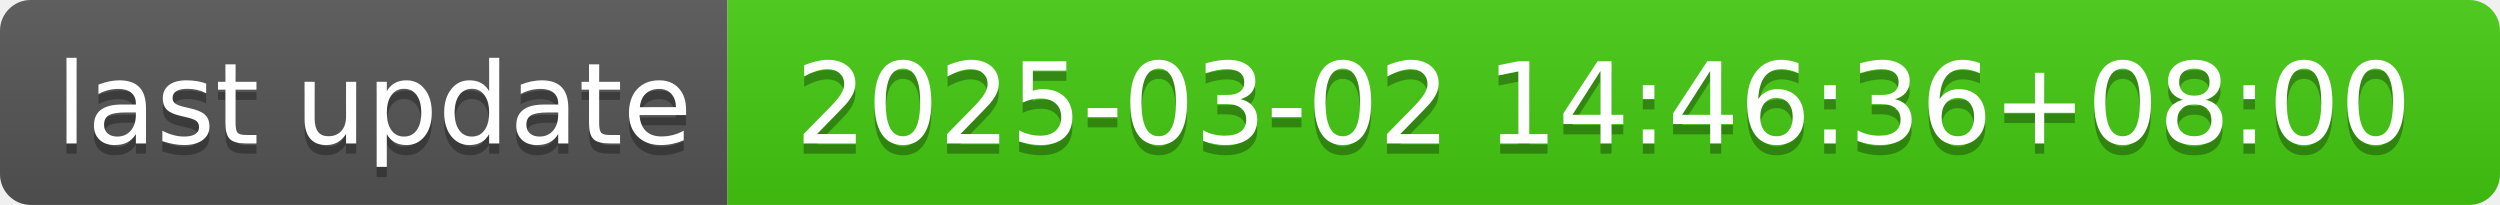
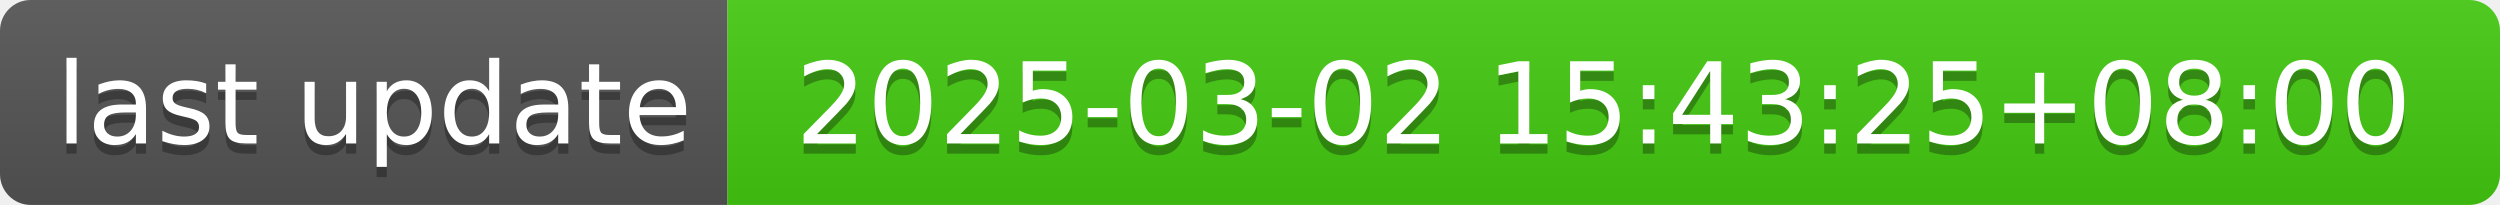
- <svg xmlns="http://www.w3.org/2000/svg" width="244" height="20" role="img" aria-label="last update: 2025-03-02 14:46:36+08:00">
+ <svg xmlns="http://www.w3.org/2000/svg" width="244" height="20" role="img" aria-label="last update: 2025-03-02 15:43:25+08:00">
  <linearGradient id="s" x2="0" y2="100%">
    <stop offset="0" stop-color="#bbb" stop-opacity=".1" />
    <stop offset="1" stop-opacity=".1" />
  </linearGradient>
  <clipPath id="r">
    <rect width="244" height="20" rx="3" fill="#fff" />
  </clipPath>
  <g clip-path="url(#r)">
    <rect width="71" height="20" fill="#555" />
    <rect x="71" width="173" height="20" fill="#4c1" />
    <rect width="244" height="20" fill="url(#s)" />
  </g>
  <g fill="#fff" text-anchor="middle" font-family="Verdana,Geneva,DejaVu Sans,sans-serif" text-rendering="geometricPrecision" font-size="110">
    <text aria-hidden="true" x="365" y="150" fill="#010101" fill-opacity=".3" transform="scale(.1)" textLength="610">last update</text>
    <text x="365" y="140" transform="scale(.1)" fill="#fff" textLength="610">last update</text>
-     <text aria-hidden="true" x="1565" y="150" fill="#010101" fill-opacity=".3" transform="scale(.1)" textLength="1630">2025-03-02 14:46:36+08:00</text>
-     <text x="1565" y="140" transform="scale(.1)" fill="#fff" textLength="1630">2025-03-02 14:46:36+08:00</text>
+     <text aria-hidden="true" x="1565" y="150" fill="#010101" fill-opacity=".3" transform="scale(.1)" textLength="1630">2025-03-02 15:43:25+08:00</text>
+     <text x="1565" y="140" transform="scale(.1)" fill="#fff" textLength="1630">2025-03-02 15:43:25+08:00</text>
  </g>
</svg>
